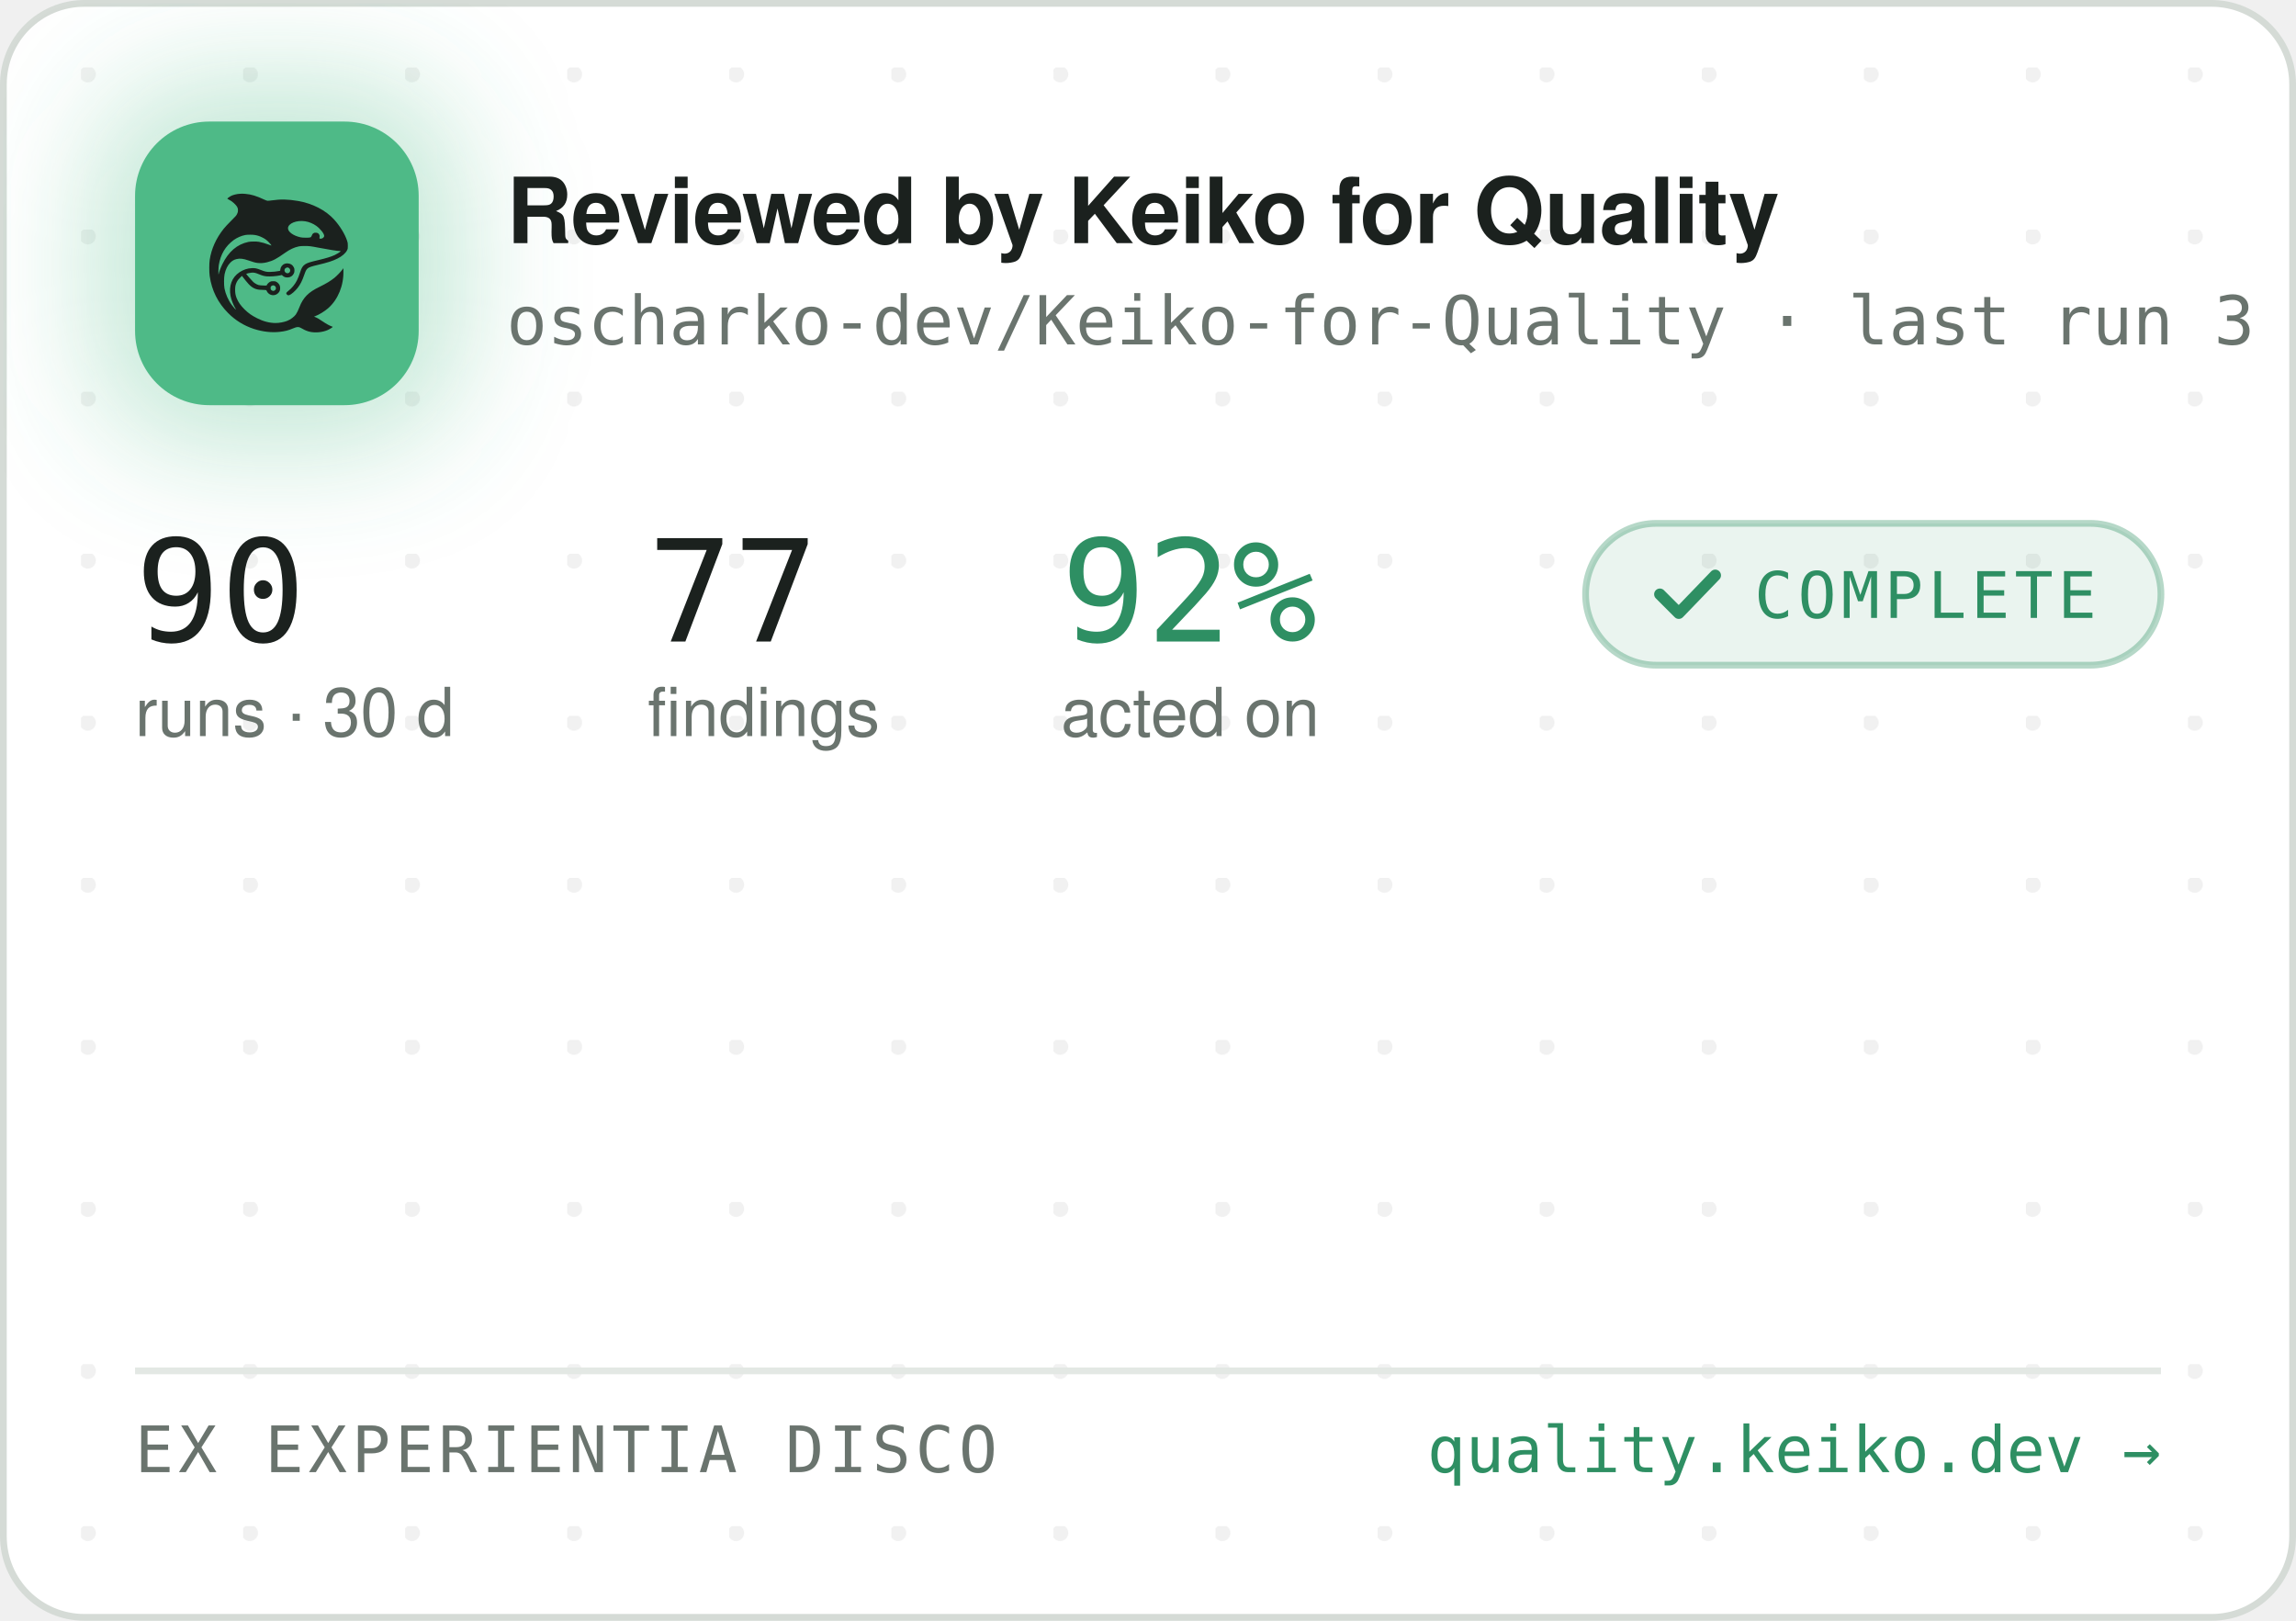
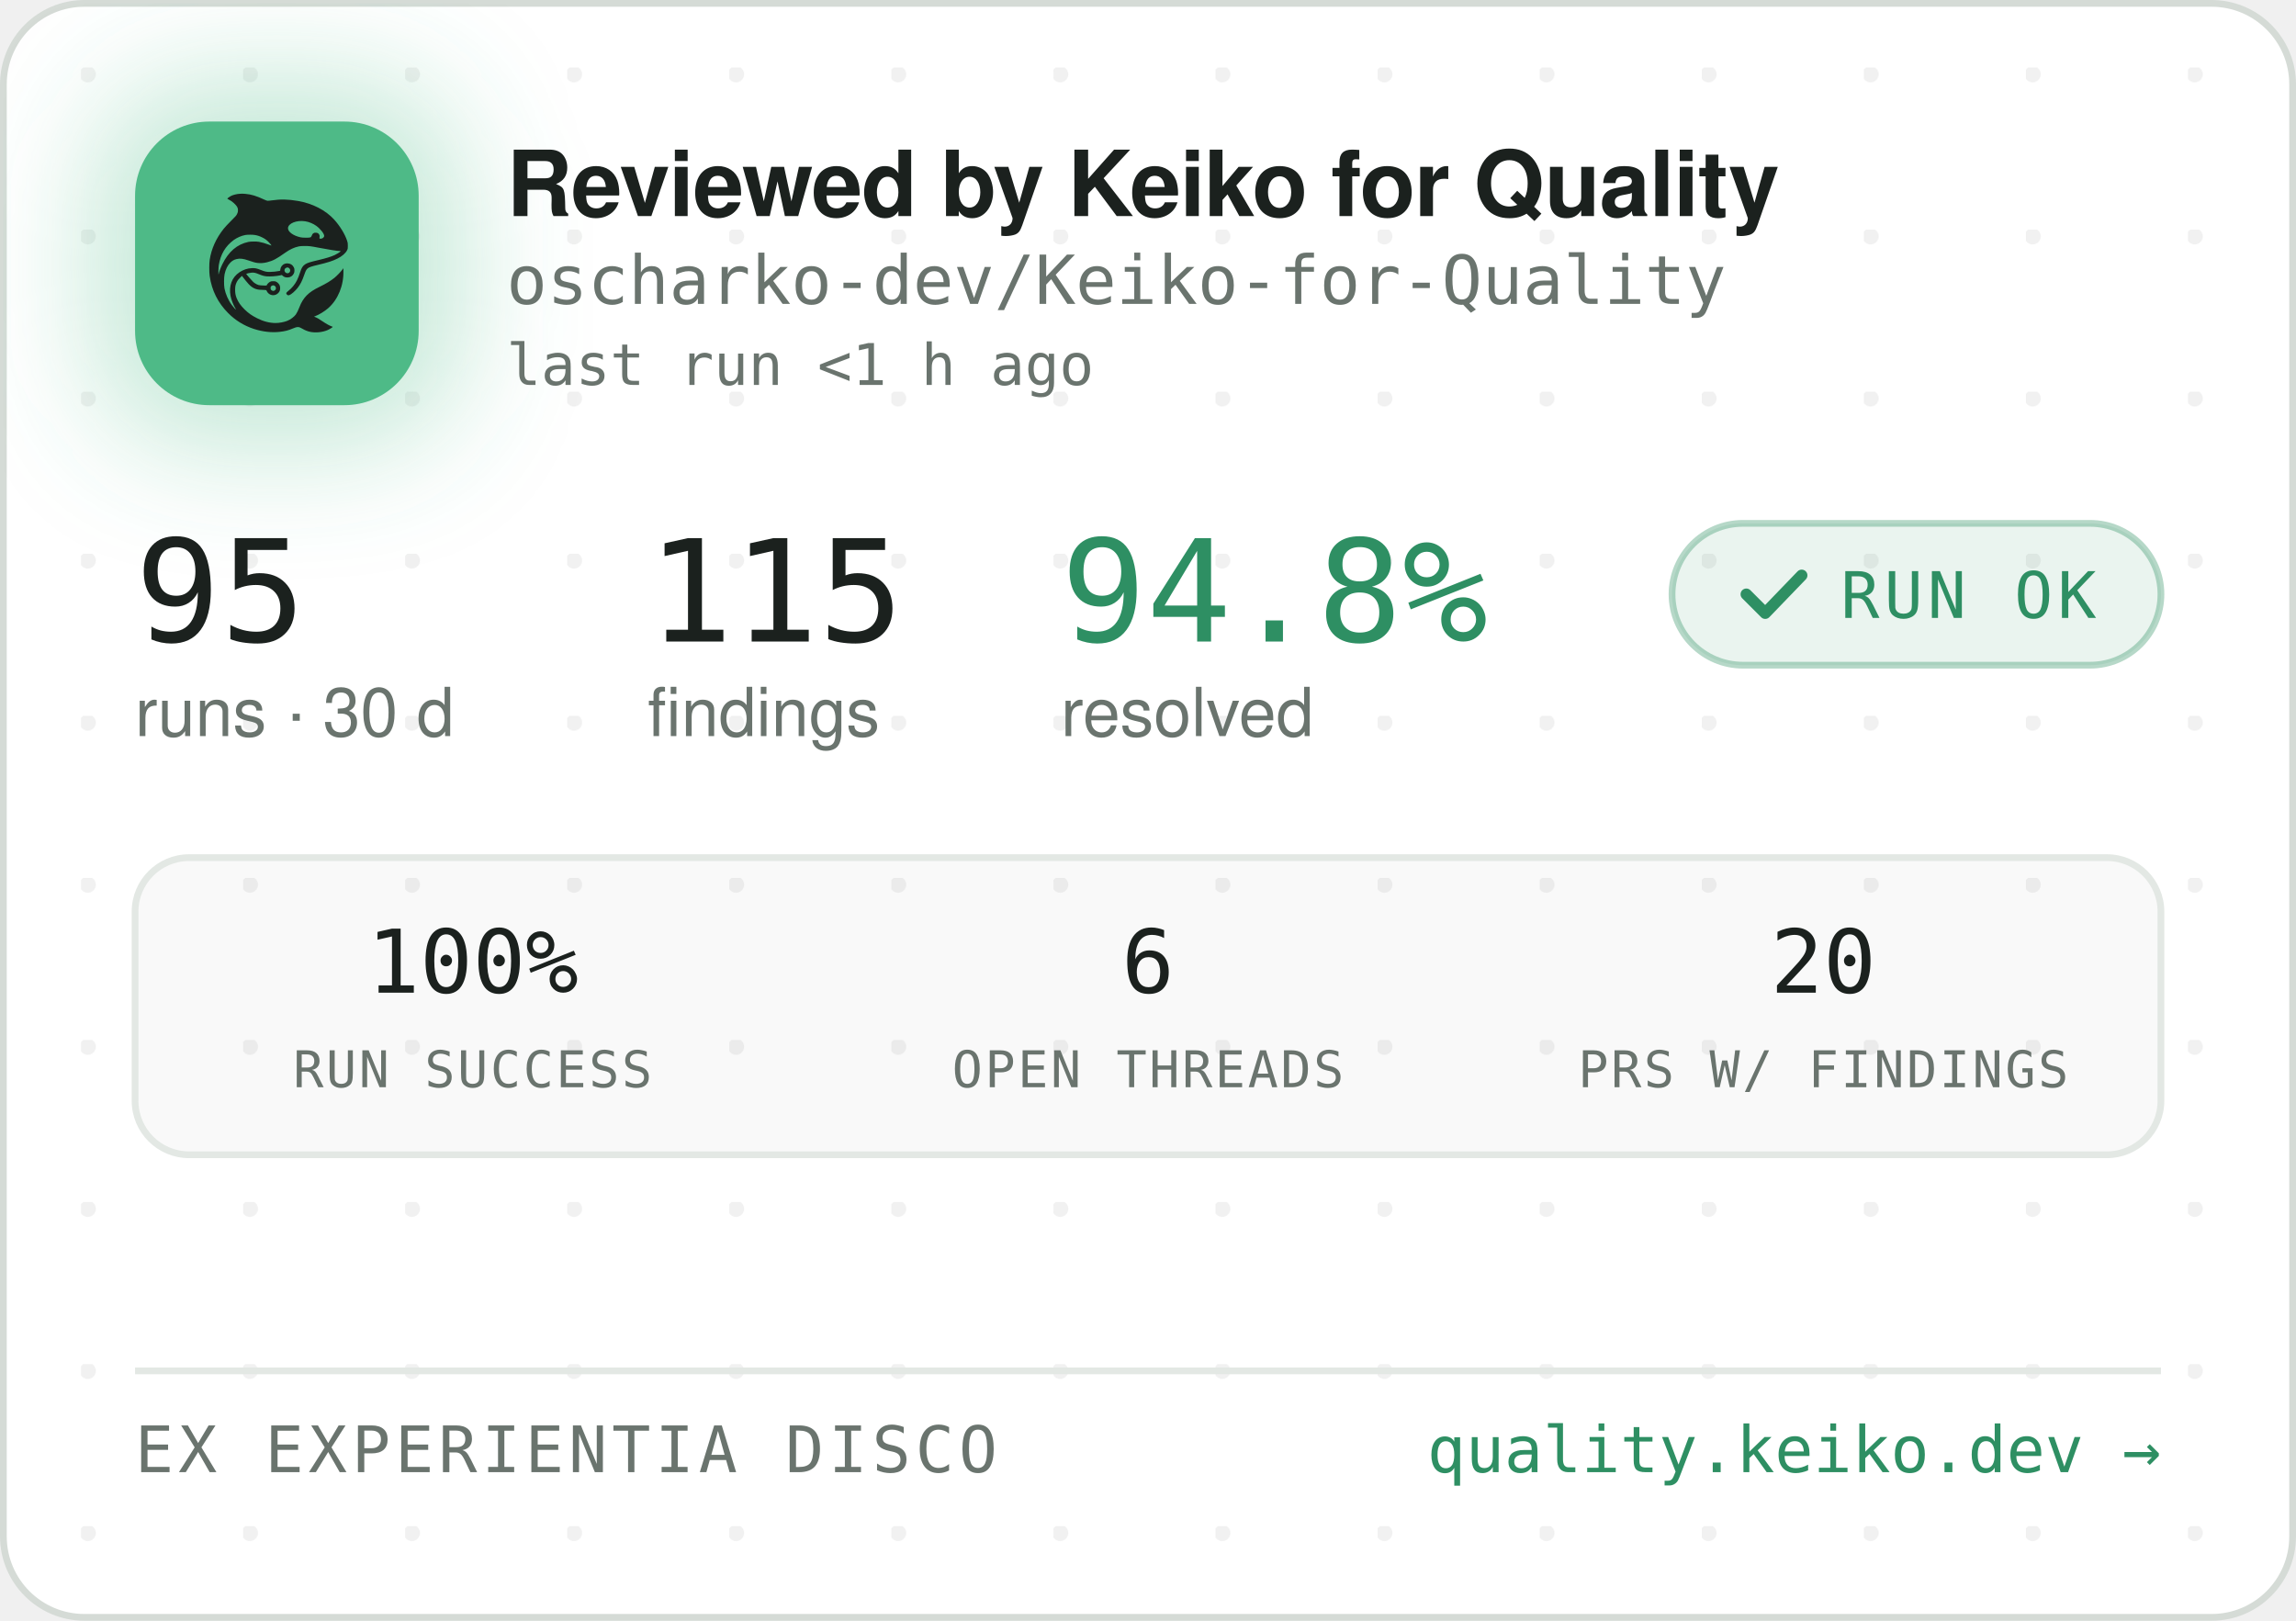
<svg xmlns="http://www.w3.org/2000/svg" width="340" height="240" viewBox="0 0 340 240" role="img" aria-label="Reviewed by Keiko for Quality — oscharko-dev/Keiko-for-Quality">
  <defs>
    <pattern id="dots" width="24" height="24" patternUnits="userSpaceOnUse" x="12" y="10">
      <circle cx="1" cy="1" r="1.2" fill="rgba(27,33,30,0.06)" />
    </pattern>
    <filter id="glow" x="-60%" y="-60%" width="220%" height="220%">
      <feGaussianBlur stdDeviation="9" />
    </filter>
    <clipPath id="card">
      <rect x="0.5" y="0.5" width="339" height="239" rx="12" />
    </clipPath>
  </defs>
  <rect x="0.5" y="0.5" width="339" height="239" rx="12" fill="#FFFFFF" stroke="#D5DBD6" />
  <rect x="0.5" y="0.5" width="339" height="239" rx="12" fill="url(#dots)" />
  <g clip-path="url(#card)">
    <rect x="14" y="12" width="54" height="54" rx="16" fill="rgba(78,186,135,0.35)" filter="url(#glow)" />
    <rect x="20" y="18" width="42" height="42" rx="11" fill="#4EBA87" />
    <g transform="translate(24,22) scale(0.03320312)">
      <g transform="translate(1024 0) scale(-1 1)">
        <g transform="translate(1024, 1024) scale(-0.1, -0.1)" fill="#1B211E" stroke="none">
          <path d="M3465 8223 c-144 -8 -314 -52 -408 -105 -69 -39 -146 -99 -146 -113 0 -5 30 -24 68 -42 146 -70 323 -229 377 -340 25 -49 29 -70 29 -138 -1 -72 -5 -88 -39 -160 -36 -75 -54 -95 -265 -305 -134 -132 -270 -279 -331 -355 -339 -425 -552 -896 -626 -1390 -25 -165 -25 -549 0 -720 92 -645 368 -1196 826 -1655 322 -324 710 -562 1145 -704 389 -126 793 -172 1155 -130 235 27 377 63 579 149 205 87 268 86 423 -7 102 -62 231 -115 335 -138 247 -56 562 -26 794 74 92 40 244 136 232 146 -4 3 -26 12 -48 19 -86 28 -246 116 -385 211 -162 112 -284 182 -357 207 l-48 17 40 15 c185 70 436 223 595 363 438 386 695 1014 678 1663 l-3 120 -50 -70 c-64 -90 -248 -280 -350 -362 -171 -136 -366 -255 -645 -391 -288 -140 -442 -243 -590 -391 -136 -137 -247 -316 -325 -526 -47 -127 -114 -262 -160 -326 -79 -107 -237 -224 -384 -283 -136 -55 -355 -96 -514 -96 -274 0 -548 71 -832 215 -242 123 -375 216 -553 389 -175 171 -287 332 -361 517 -44 114 -63 216 -63 359 0 152 17 233 74 350 35 70 59 102 136 179 l95 94 21 -29 c55 -75 219 -277 277 -338 171 -183 337 -256 582 -256 56 0 126 -3 155 -7 53 -6 54 -7 76 -57 30 -66 97 -128 172 -156 151 -57 318 11 395 160 33 62 34 193 3 261 -30 64 -88 125 -148 157 -44 23 -63 27 -141 27 -78 0 -97 -4 -140 -27 -58 -30 -131 -105 -141 -142 -6 -25 -8 -26 -93 -26 -47 0 -131 5 -186 10 -87 8 -111 15 -182 51 -45 22 -109 66 -143 96 -59 53 -326 361 -319 367 14 11 179 47 241 52 102 9 177 -7 318 -66 158 -66 243 -89 357 -99 157 -12 413 5 582 40 l93 19 44 -39 c59 -52 135 -75 228 -69 117 8 212 72 262 176 23 47 28 71 28 138 0 70 -4 89 -29 138 -55 110 -145 167 -270 174 -65 3 -91 0 -137 -18 -107 -40 -183 -140 -195 -257 l-6 -52 -51 -11 c-104 -23 -285 -41 -411 -42 -149 -1 -211 12 -402 88 -186 74 -256 88 -403 81 -193 -8 -377 -70 -546 -182 -342 -228 -485 -611 -399 -1064 30 -157 119 -388 209 -541 20 -35 35 -64 33 -66 -8 -8 -111 108 -190 214 -154 206 -278 489 -324 737 -28 154 -25 492 6 635 46 216 133 391 256 514 82 82 161 128 271 156 152 39 300 23 529 -57 217 -76 308 -101 410 -114 137 -17 284 -7 426 30 272 70 414 145 809 425 217 153 399 238 610 283 64 14 129 18 265 18 197 0 269 -9 615 -76 461 -89 843 -149 952 -149 41 0 41 0 23 -20 -28 -31 -169 -119 -254 -158 -167 -77 -388 -145 -716 -222 -399 -93 -508 -128 -608 -194 -102 -68 -160 -160 -217 -346 -35 -115 -102 -286 -149 -378 -85 -168 -227 -341 -377 -458 -105 -82 -115 -107 -69 -162 29 -34 65 -44 109 -29 86 29 261 181 371 322 126 162 201 309 295 581 61 176 90 232 145 283 62 57 163 93 470 165 439 104 640 169 863 278 206 100 368 240 434 375 32 67 33 71 33 198 -1 120 -3 138 -34 229 -98 294 -319 655 -573 936 -381 421 -968 723 -1618 834 -448 76 -767 83 -1169 25 -80 -12 -165 -19 -190 -17 -26 3 -90 26 -146 53 -343 162 -576 233 -842 255 -114 9 -141 10 -248 3z m2926 -1227 c164 -27 346 -102 485 -202 181 -129 354 -348 354 -448 0 -64 -75 -126 -154 -126 -60 0 -63 4 -52 70 8 50 7 65 -9 100 -29 64 -74 93 -151 98 -54 4 -70 1 -107 -21 -42 -25 -61 -52 -91 -129 -25 -64 -55 -73 -246 -73 -121 0 -187 5 -248 18 -318 70 -556 242 -556 402 0 218 388 374 775 311z m-2249 -611 c119 -21 208 -50 321 -106 114 -56 177 -100 266 -184 67 -63 157 -173 148 -181 -2 -3 -61 18 -130 45 -131 52 -298 100 -427 122 -113 20 -367 17 -470 -4 -502 -106 -885 -433 -1160 -992 -70 -142 -160 -379 -160 -424 0 -9 -5 -23 -11 -31 -13 -19 -5 316 10 410 80 482 295 846 661 1117 145 107 350 197 522 228 100 18 326 18 430 0z m1485 -1456 c95 -36 119 -159 42 -223 -78 -66 -209 -1 -209 104 0 60 33 100 99 121 36 10 36 10 68 -2z m-591 -822 c29 -26 37 -42 40 -77 6 -54 -9 -86 -55 -117 -41 -28 -70 -29 -119 -4 -44 22 -62 55 -62 112 0 51 13 75 53 99 50 31 101 26 143 -13z" />
        </g>
      </g>
    </g>
-     <text x="75" y="36" font-family="-apple-system,'Segoe UI',Helvetica,Arial,sans-serif" font-size="13.5" font-weight="650" letter-spacing="-0.14" fill="#1B211E">Reviewed by Keiko for Quality</text>
-     <text x="75" y="51" font-family="'JetBrains Mono',SFMono-Regular,Consolas,Menlo,monospace" font-size="10" fill="#6A746E">oscharko-dev/Keiko-for-Quality · last run 3 h ago</text>
-     <text x="20" y="95" font-family="'JetBrains Mono',SFMono-Regular,Consolas,Menlo,monospace" font-size="21" fill="#1B211E">90</text>
+     <text x="75" y="32" font-family="-apple-system,'Segoe UI',Helvetica,Arial,sans-serif" font-size="13.5" font-weight="650" letter-spacing="-0.14" fill="#1B211E">Reviewed by Keiko for Quality</text>
+     <text x="75" y="45" font-family="'JetBrains Mono',SFMono-Regular,Consolas,Menlo,monospace" font-size="10" fill="#6A746E">oscharko-dev/Keiko-for-Quality</text>
+     <text x="75" y="57" font-family="'JetBrains Mono',SFMono-Regular,Consolas,Menlo,monospace" font-size="8.5" fill="#6A746E">last run &lt;1 h ago</text>
+     <text x="20" y="95" font-family="'JetBrains Mono',SFMono-Regular,Consolas,Menlo,monospace" font-size="21" fill="#1B211E">95</text>
    <text x="20" y="109" font-family="-apple-system,'Segoe UI',Helvetica,Arial,sans-serif" font-size="10" fill="#6A746E">runs · 30 d</text>
-     <text x="95.9" y="95" font-family="'JetBrains Mono',SFMono-Regular,Consolas,Menlo,monospace" font-size="21" fill="#1B211E">77</text>
+     <text x="95.9" y="95" font-family="'JetBrains Mono',SFMono-Regular,Consolas,Menlo,monospace" font-size="21" fill="#1B211E">115</text>
    <text x="95.9" y="109" font-family="-apple-system,'Segoe UI',Helvetica,Arial,sans-serif" font-size="10" fill="#6A746E">findings</text>
-     <text x="157.1" y="95" font-family="'JetBrains Mono',SFMono-Regular,Consolas,Menlo,monospace" font-size="21" fill="#2E8F63">92%</text>
-     <text x="157.1" y="109" font-family="-apple-system,'Segoe UI',Helvetica,Arial,sans-serif" font-size="10" fill="#6A746E">acted on</text>
-     <rect x="234.8" y="77.5" width="85.2" height="21" rx="10.5" fill="rgba(46,143,99,0.10)" stroke="rgba(46,143,99,0.35)" />
-     <path d="M245.8 88 l2.8 2.8 l5.4 -5.6" fill="none" stroke="#2E8F63" stroke-width="1.7" stroke-linecap="round" stroke-linejoin="round" />
-     <text x="259.8" y="91.5" font-family="'JetBrains Mono',SFMono-Regular,Consolas,Menlo,monospace" font-size="9.5" letter-spacing="0.7" fill="#2E8F63">COMPLETE</text>
+     <text x="157.1" y="95" font-family="'JetBrains Mono',SFMono-Regular,Consolas,Menlo,monospace" font-size="21" fill="#2E8F63">94.8%</text>
+     <text x="157.1" y="109" font-family="-apple-system,'Segoe UI',Helvetica,Arial,sans-serif" font-size="10" fill="#6A746E">resolved</text>
+     <rect x="247.6" y="77.5" width="72.4" height="21" rx="10.5" fill="rgba(46,143,99,0.10)" stroke="rgba(46,143,99,0.35)" />
+     <path d="M258.6 88 l2.8 2.8 l5.4 -5.6" fill="none" stroke="#2E8F63" stroke-width="1.7" stroke-linecap="round" stroke-linejoin="round" />
+     <text x="272.6" y="91.5" font-family="'JetBrains Mono',SFMono-Regular,Consolas,Menlo,monospace" font-size="9.5" letter-spacing="0.7" fill="#2E8F63">RUN OK</text>
+     <rect x="20" y="127" width="300" height="44" rx="8" fill="rgba(27,33,30,0.025)" stroke="#E3E8E4" />
+     <text x="70" y="147" text-anchor="middle" font-family="'JetBrains Mono',SFMono-Regular,Consolas,Menlo,monospace" font-size="13" fill="#1B211E">100%</text>
+     <text x="70" y="161" text-anchor="middle" font-family="'JetBrains Mono',SFMono-Regular,Consolas,Menlo,monospace" font-size="7.5" letter-spacing="0.35" fill="#6A746E">RUN SUCCESS</text>
+     <text x="170" y="147" text-anchor="middle" font-family="'JetBrains Mono',SFMono-Regular,Consolas,Menlo,monospace" font-size="13" fill="#1B211E">6</text>
+     <text x="170" y="161" text-anchor="middle" font-family="'JetBrains Mono',SFMono-Regular,Consolas,Menlo,monospace" font-size="7.5" letter-spacing="0.35" fill="#6A746E">OPEN THREADS</text>
+     <text x="270" y="147" text-anchor="middle" font-family="'JetBrains Mono',SFMono-Regular,Consolas,Menlo,monospace" font-size="13" fill="#1B211E">20</text>
+     <text x="270" y="161" text-anchor="middle" font-family="'JetBrains Mono',SFMono-Regular,Consolas,Menlo,monospace" font-size="7.5" letter-spacing="0.35" fill="#6A746E">PRS W/ FINDINGS</text>
    <line x1="20" y1="203" x2="320" y2="203" stroke="#E3E8E4" />
    <text x="20" y="218" font-family="'JetBrains Mono',SFMono-Regular,Consolas,Menlo,monospace" font-size="9.5" letter-spacing="0.7" fill="#6A746E">EX EXPERIENTIA DISCO</text>
    <text x="320" y="218" text-anchor="end" font-family="'JetBrains Mono',SFMono-Regular,Consolas,Menlo,monospace" font-size="9.5" fill="#2E8F63">quality.keiko.dev →</text>
  </g>
</svg>
